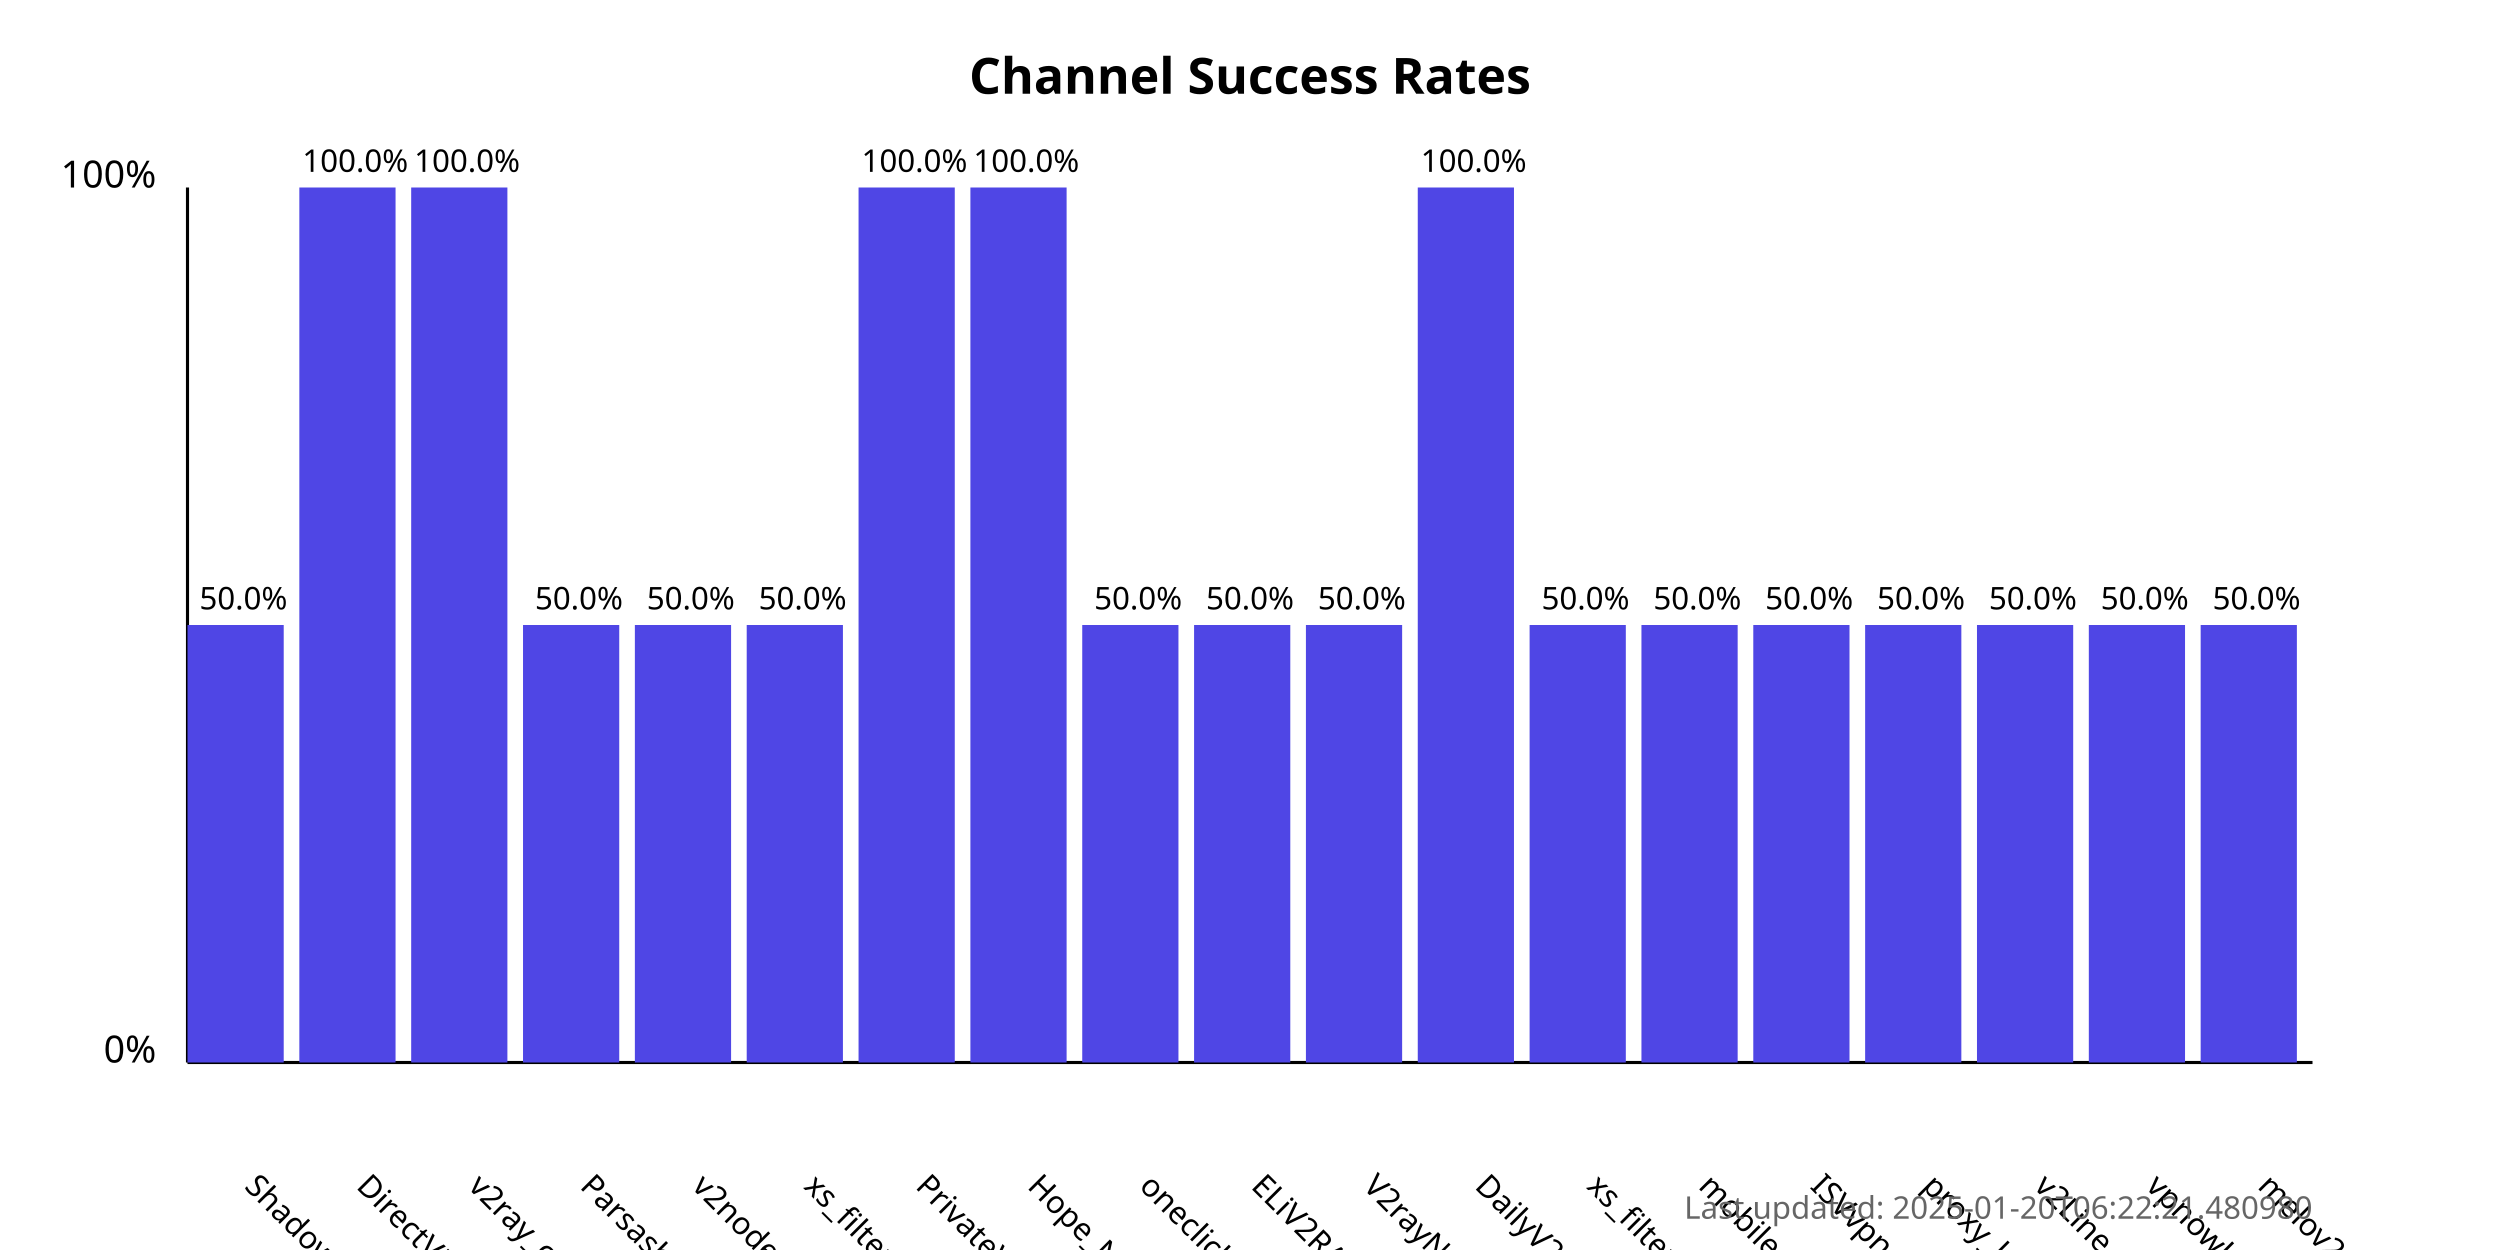
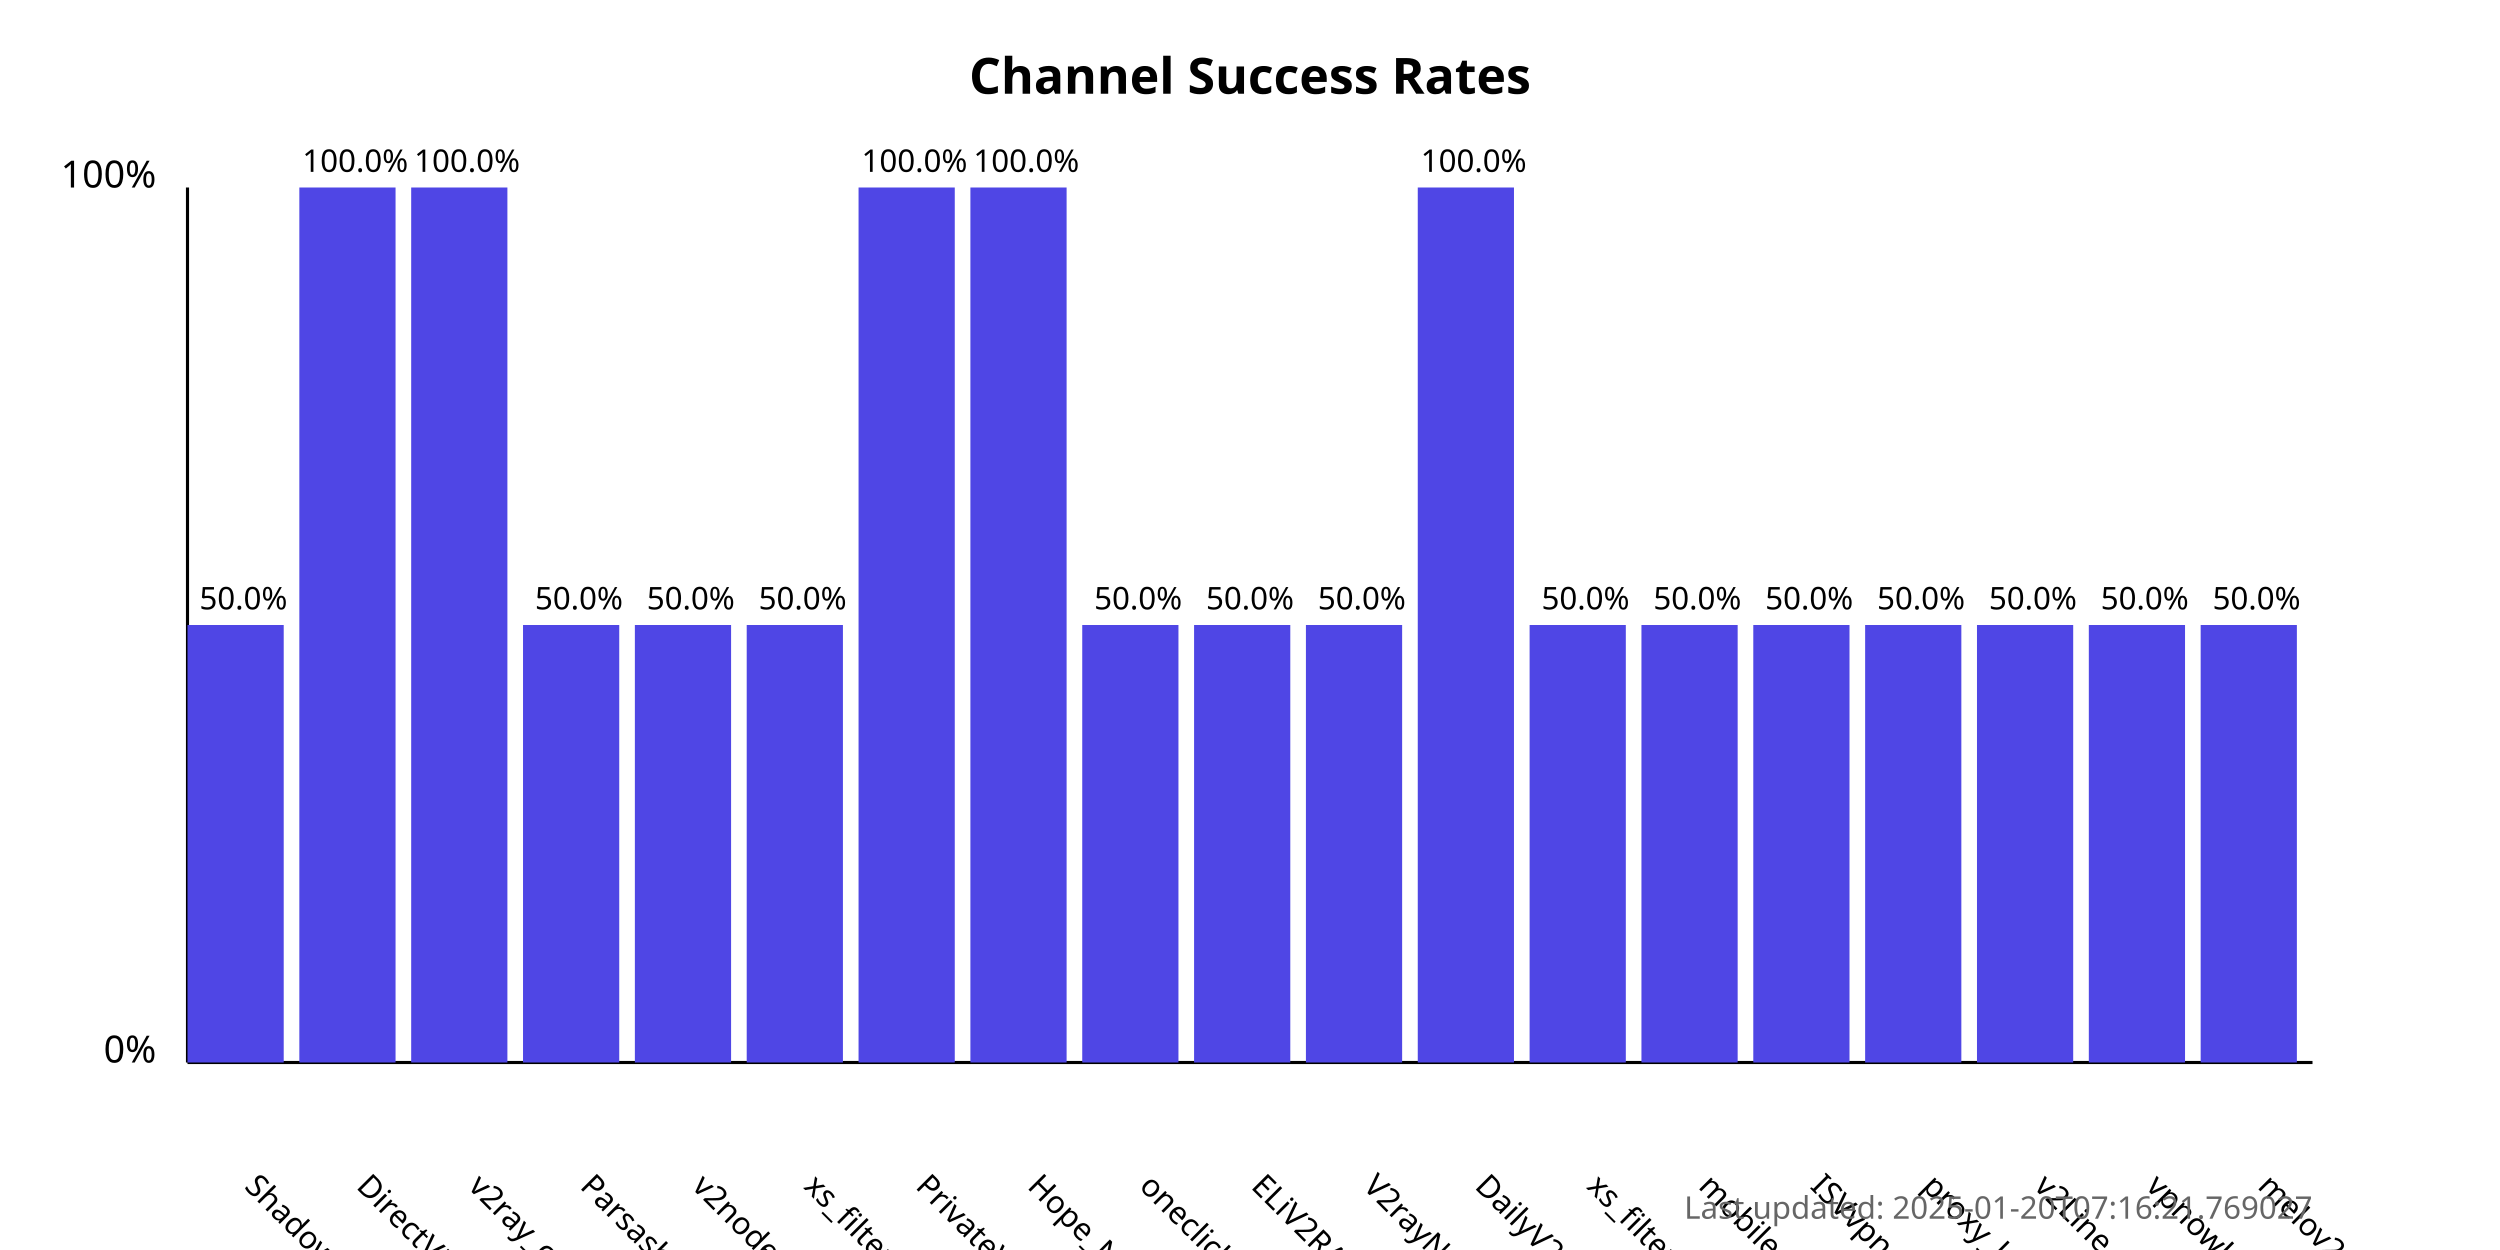
<svg xmlns="http://www.w3.org/2000/svg" width="800" height="400">
  <style>
            .chart-title { font: bold 16px sans-serif; }
            .axis-label { font: 12px sans-serif; }
            .tick-label { font: 10px sans-serif; }
            .bar { fill: #4f46e5; }
            .bar:hover { fill: #6366f1; }
            .timestamp { font: 10px sans-serif; fill: #666; }
        </style>
  <text x="400.0" y="30" text-anchor="middle" class="chart-title">
            Channel Success Rates
        </text>
  <line x1="60" y1="340" x2="60" y2="60" stroke="black" stroke-width="1" />
  <line x1="60" y1="340" x2="740" y2="340" stroke="black" stroke-width="1" />
  <text x="50" y="340" text-anchor="end" class="axis-label">0%</text>
  <text x="50" y="60" text-anchor="end" class="axis-label">100%</text>
  <g>
    <rect x="60" y="200.0" width="30.789" height="140.0" class="bar" />
    <text x="77.895" y="380" transform="rotate(45, 77.89474, 380)" text-anchor="start" class="tick-label">
                ShadowProxy66
            </text>
    <text x="77.895" y="195.0" text-anchor="middle" class="tick-label">
                50.0%
            </text>
  </g>
  <g>
    <rect x="95.789" y="60.0" width="30.789" height="280.0" class="bar" />
    <text x="113.684" y="380" transform="rotate(45, 113.6842, 380)" text-anchor="start" class="tick-label">
                DirectVPN
            </text>
    <text x="113.684" y="55.0" text-anchor="middle" class="tick-label">
                100.0%
            </text>
  </g>
  <g>
    <rect x="131.579" y="60.0" width="30.789" height="280.0" class="bar" />
    <text x="149.474" y="380" transform="rotate(45, 149.4737, 380)" text-anchor="start" class="tick-label">
                v2ray_configs_pool
            </text>
    <text x="149.474" y="55.0" text-anchor="middle" class="tick-label">
                100.0%
            </text>
  </g>
  <g>
    <rect x="167.368" y="200.0" width="30.789" height="140.0" class="bar" />
    <text x="185.263" y="380" transform="rotate(45, 185.2632, 380)" text-anchor="start" class="tick-label">
                Parsashonam
            </text>
    <text x="185.263" y="195.0" text-anchor="middle" class="tick-label">
                50.0%
            </text>
  </g>
  <g>
    <rect x="203.158" y="200.0" width="30.789" height="140.0" class="bar" />
    <text x="221.053" y="380" transform="rotate(45, 221.0526, 380)" text-anchor="start" class="tick-label">
                v2nodes
            </text>
    <text x="221.053" y="195.0" text-anchor="middle" class="tick-label">
                50.0%
            </text>
  </g>
  <g>
    <rect x="238.947" y="200.0" width="30.789" height="140.0" class="bar" />
    <text x="256.842" y="380" transform="rotate(45, 256.8421, 380)" text-anchor="start" class="tick-label">
                xs_filternet
            </text>
    <text x="256.842" y="195.0" text-anchor="middle" class="tick-label">
                50.0%
            </text>
  </g>
  <g>
    <rect x="274.737" y="60.0" width="30.789" height="280.0" class="bar" />
    <text x="292.632" y="380" transform="rotate(45, 292.6316, 380)" text-anchor="start" class="tick-label">
                PrivateVPNs
            </text>
    <text x="292.632" y="55.0" text-anchor="middle" class="tick-label">
                100.0%
            </text>
  </g>
  <g>
    <rect x="310.526" y="60.0" width="30.789" height="280.0" class="bar" />
    <text x="328.421" y="380" transform="rotate(45, 328.4211, 380)" text-anchor="start" class="tick-label">
                Hope_Net
            </text>
    <text x="328.421" y="55.0" text-anchor="middle" class="tick-label">
                100.0%
            </text>
  </g>
  <g>
    <rect x="346.316" y="200.0" width="30.789" height="140.0" class="bar" />
    <text x="364.211" y="380" transform="rotate(45, 364.2105, 380)" text-anchor="start" class="tick-label">
                oneclickvpnkeys
            </text>
    <text x="364.211" y="195.0" text-anchor="middle" class="tick-label">
                50.0%
            </text>
  </g>
  <g>
    <rect x="382.105" y="200.0" width="30.789" height="140.0" class="bar" />
    <text x="400" y="380" transform="rotate(45, 400, 380)" text-anchor="start" class="tick-label">
                ELiV2RAY
            </text>
    <text x="400" y="195.0" text-anchor="middle" class="tick-label">
                50.0%
            </text>
  </g>
  <g>
    <rect x="417.895" y="200.0" width="30.789" height="140.0" class="bar" />
    <text x="435.789" y="380" transform="rotate(45, 435.7895, 380)" text-anchor="start" class="tick-label">
                V2rayNGX
            </text>
    <text x="435.789" y="195.0" text-anchor="middle" class="tick-label">
                50.0%
            </text>
  </g>
  <g>
    <rect x="453.684" y="60.0" width="30.789" height="280.0" class="bar" />
    <text x="471.579" y="380" transform="rotate(45, 471.5789, 380)" text-anchor="start" class="tick-label">
                DailyV2RY
            </text>
    <text x="471.579" y="55.0" text-anchor="middle" class="tick-label">
                100.0%
            </text>
  </g>
  <g>
    <rect x="489.474" y="200.0" width="30.789" height="140.0" class="bar" />
    <text x="507.368" y="380" transform="rotate(45, 507.3684, 380)" text-anchor="start" class="tick-label">
                xs_filternet
            </text>
    <text x="507.368" y="195.0" text-anchor="middle" class="tick-label">
                50.0%
            </text>
  </g>
  <g>
    <rect x="525.263" y="200.0" width="30.789" height="140.0" class="bar" />
    <text x="543.158" y="380" transform="rotate(45, 543.1579, 380)" text-anchor="start" class="tick-label">
                mobilesignal
            </text>
    <text x="543.158" y="195.0" text-anchor="middle" class="tick-label">
                50.0%
            </text>
  </g>
  <g>
    <rect x="561.053" y="200.0" width="30.789" height="140.0" class="bar" />
    <text x="578.947" y="380" transform="rotate(45, 578.9474, 380)" text-anchor="start" class="tick-label">
                ISVvpn
            </text>
    <text x="578.947" y="195.0" text-anchor="middle" class="tick-label">
                50.0%
            </text>
  </g>
  <g>
    <rect x="596.842" y="200.0" width="30.789" height="140.0" class="bar" />
    <text x="614.737" y="380" transform="rotate(45, 614.7368, 380)" text-anchor="start" class="tick-label">
                proxy_kafee
            </text>
    <text x="614.737" y="195.0" text-anchor="middle" class="tick-label">
                50.0%
            </text>
  </g>
  <g>
    <rect x="632.632" y="200.0" width="30.789" height="140.0" class="bar" />
    <text x="650.526" y="380" transform="rotate(45, 650.5263, 380)" text-anchor="start" class="tick-label">
                v2Line
            </text>
    <text x="650.526" y="195.0" text-anchor="middle" class="tick-label">
                50.0%
            </text>
  </g>
  <g>
    <rect x="668.421" y="200.0" width="30.789" height="140.0" class="bar" />
    <text x="686.316" y="380" transform="rotate(45, 686.3158, 380)" text-anchor="start" class="tick-label">
                vpnowl
            </text>
    <text x="686.316" y="195.0" text-anchor="middle" class="tick-label">
                50.0%
            </text>
  </g>
  <g>
    <rect x="704.211" y="200.0" width="30.789" height="140.0" class="bar" />
    <text x="722.105" y="380" transform="rotate(45, 722.1053, 380)" text-anchor="start" class="tick-label">
                melov2ray
            </text>
    <text x="722.105" y="195.0" text-anchor="middle" class="tick-label">
                50.0%
            </text>
  </g>
  <text x="740" y="390" text-anchor="end" class="timestamp">
-             Last updated: 2025-01-20T06:22:21.480980
+             Last updated: 2025-01-20T07:16:21.769027
        </text>
</svg>
